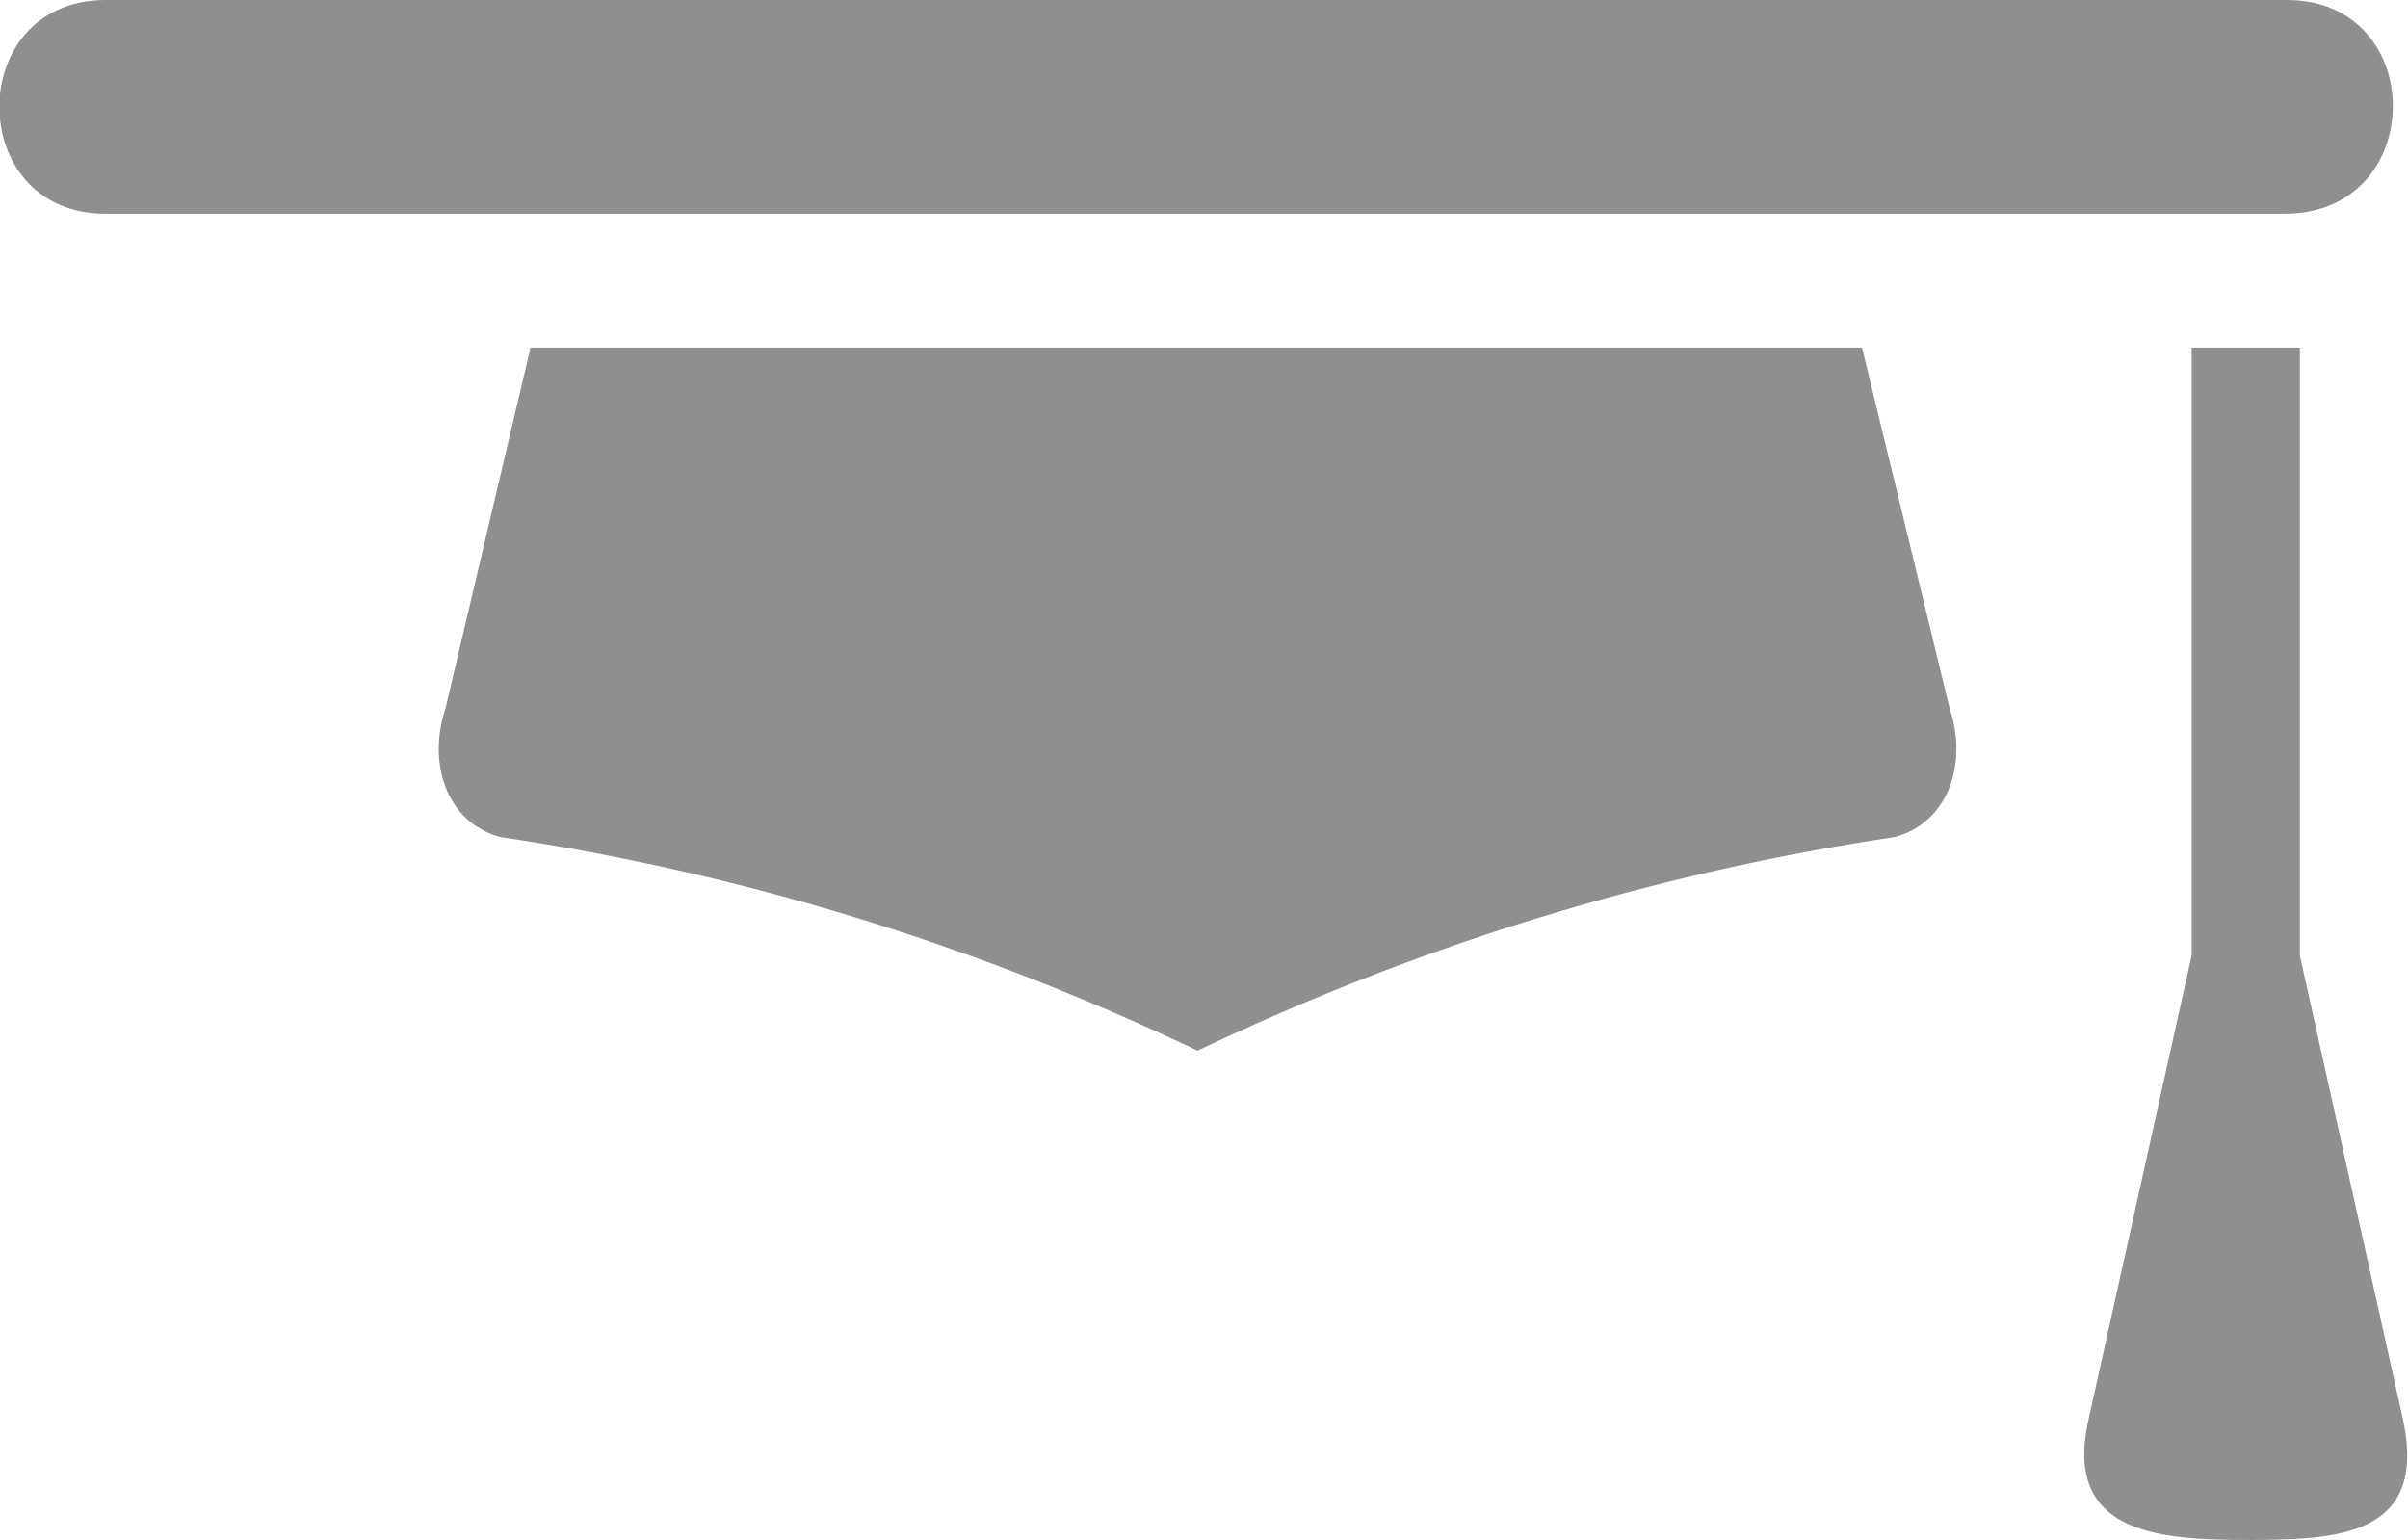
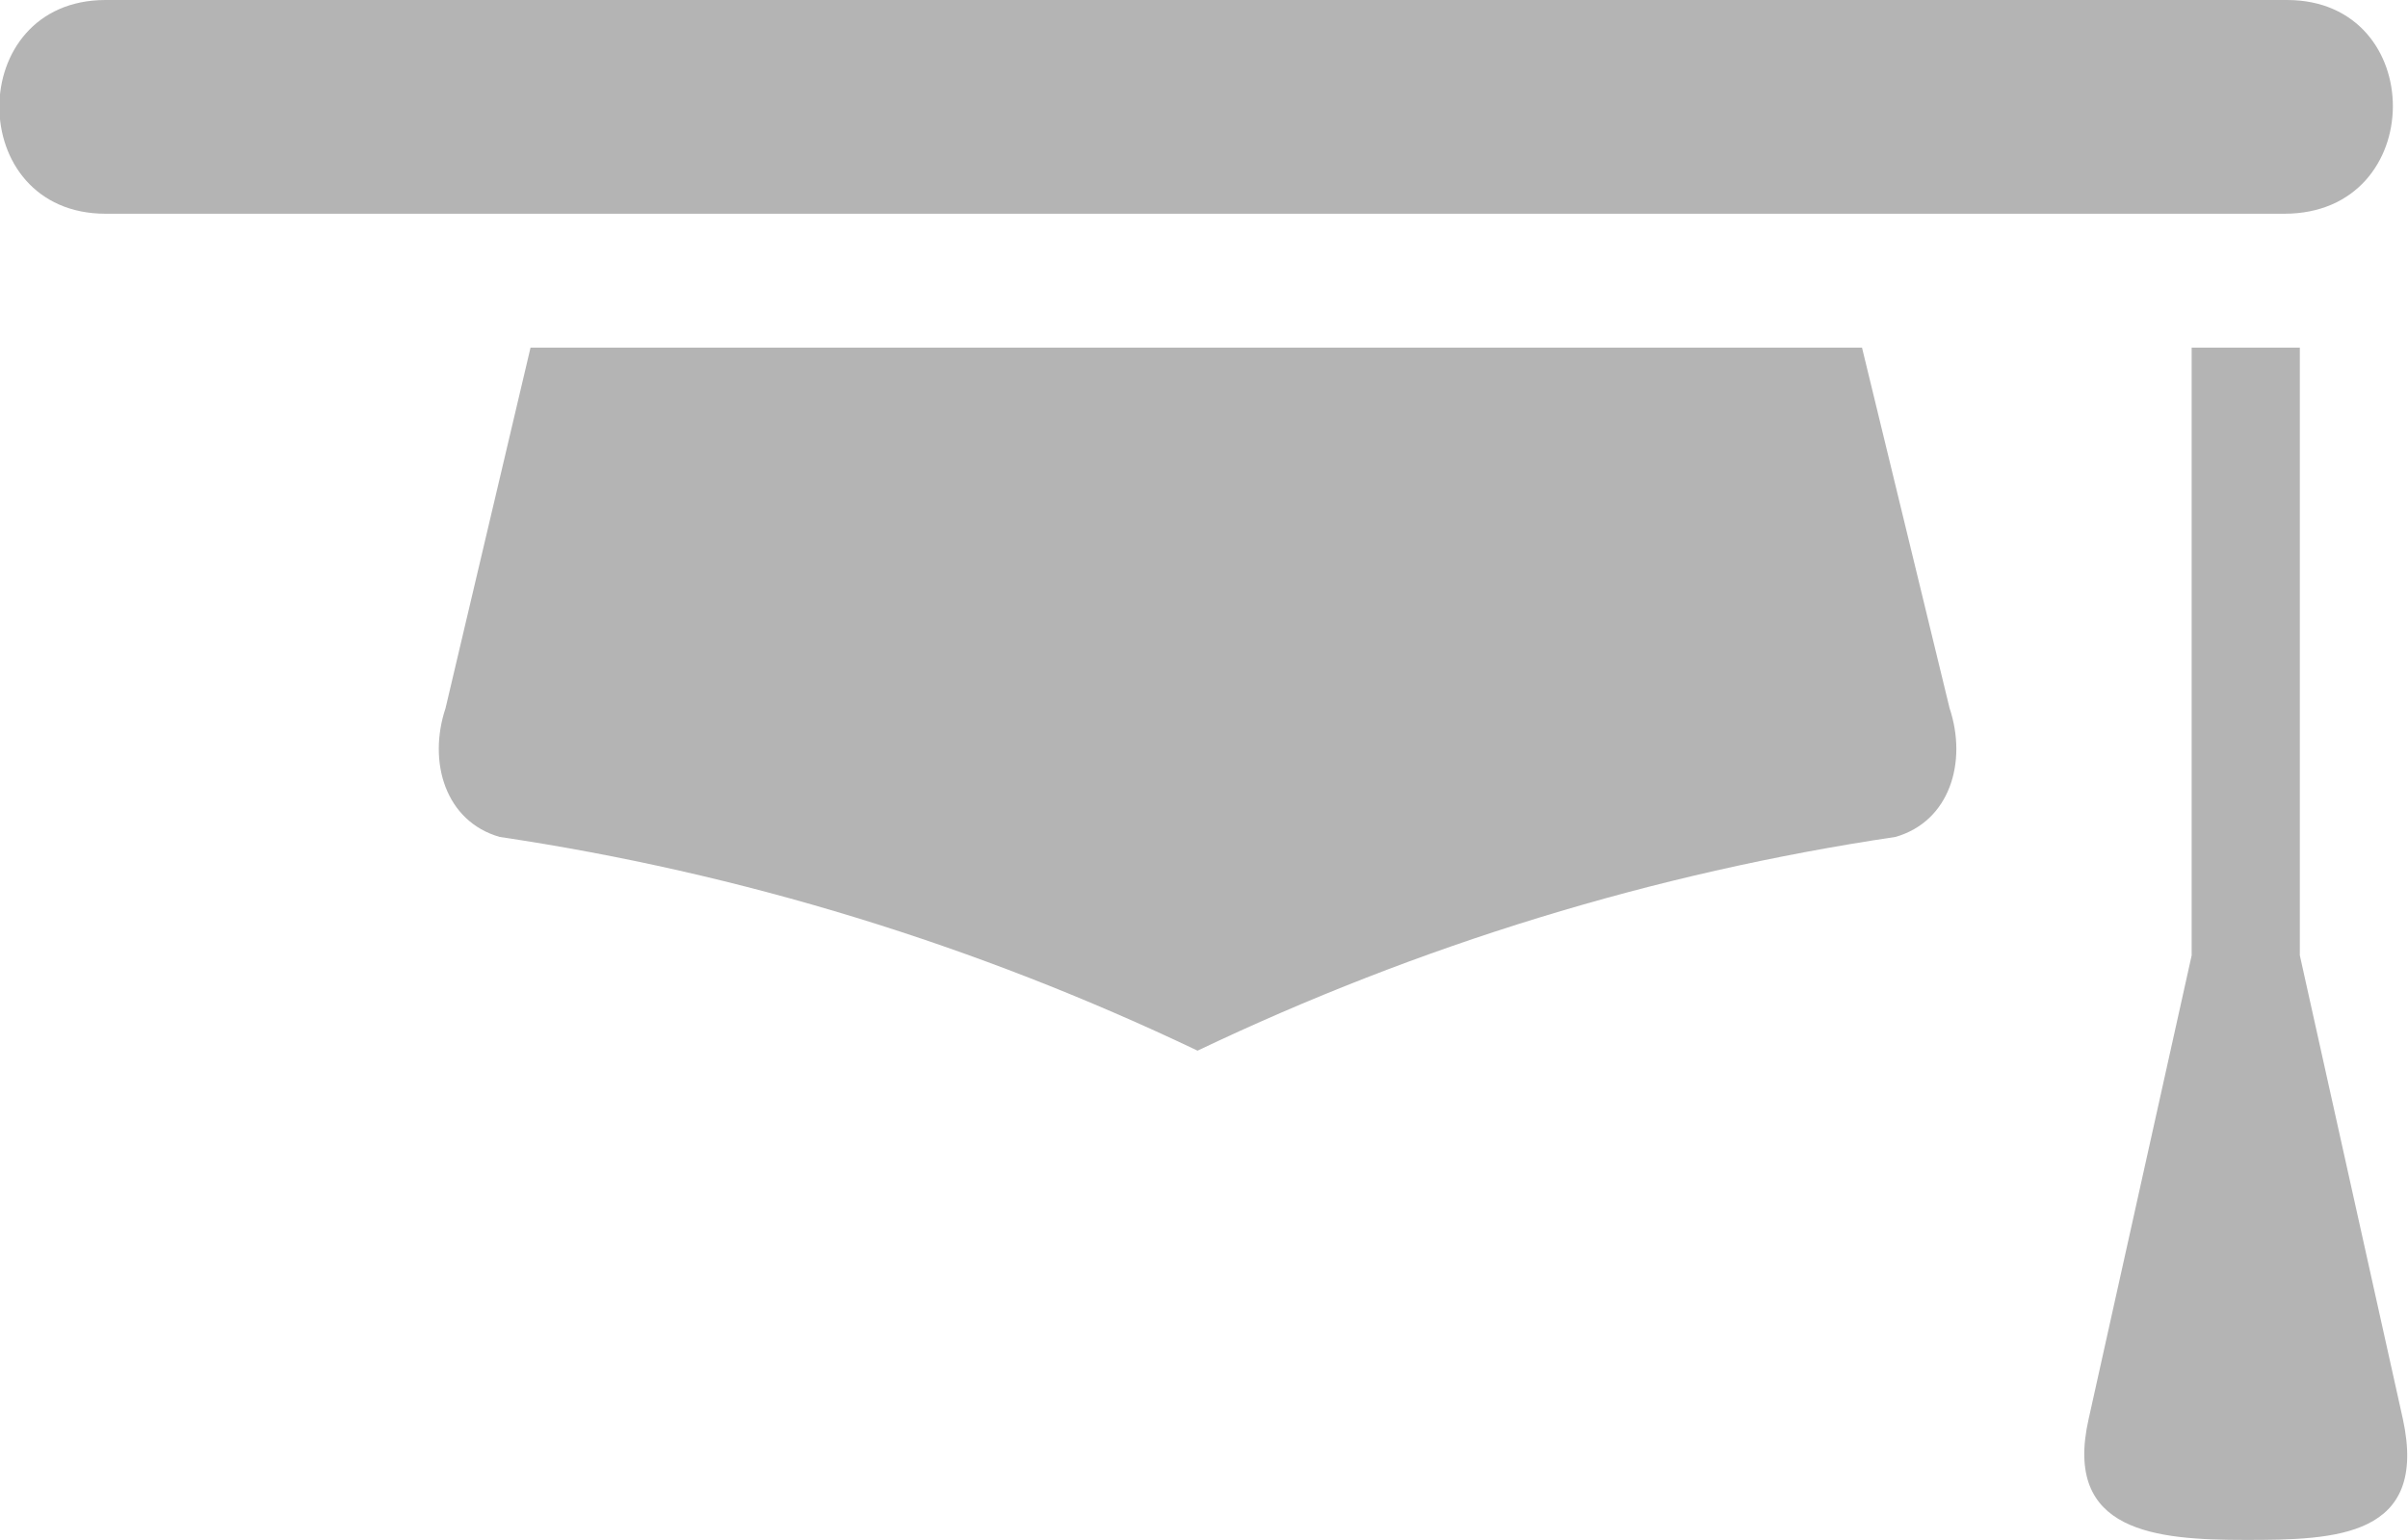
<svg xmlns="http://www.w3.org/2000/svg" version="1.1" id="Layer_1" x="0px" y="0px" viewBox="0 0 93.5 59.8" style="enable-background:new 0 0 93.5 59.8;" xml:space="preserve">
  <style type="text/css">
- 	.st0{opacity:0.6;fill:#444444;enable-background:new    ;}
+ 	.st0{opacity:0.4;fill:#444444;enable-background:new    ;}
</style>
  <g>
    <path class="st0" d="M88.8,0H4.1c-5.5,0-5.5,8.3,0,8.3h84.6C94.3,8.3,94.3,0,88.8,0z" />
    <path class="st0" d="M93.3,55.1l-4-18V13.5h-4.2v23.6l-4,18c-1,4.4,2.6,4.7,6.1,4.7C90.7,59.8,94.3,59.7,93.3,55.1z" />
    <path class="st0" d="M72.3,13.5H20.6l-3.3,14c-0.7,2.1,0,4.4,2.1,5c9.4,1.4,18.5,4.2,27.1,8.3c8.6-4.1,17.7-6.9,27.1-8.3   c2.1-0.6,2.8-2.9,2.1-5L72.3,13.5z" />
  </g>
</svg>
